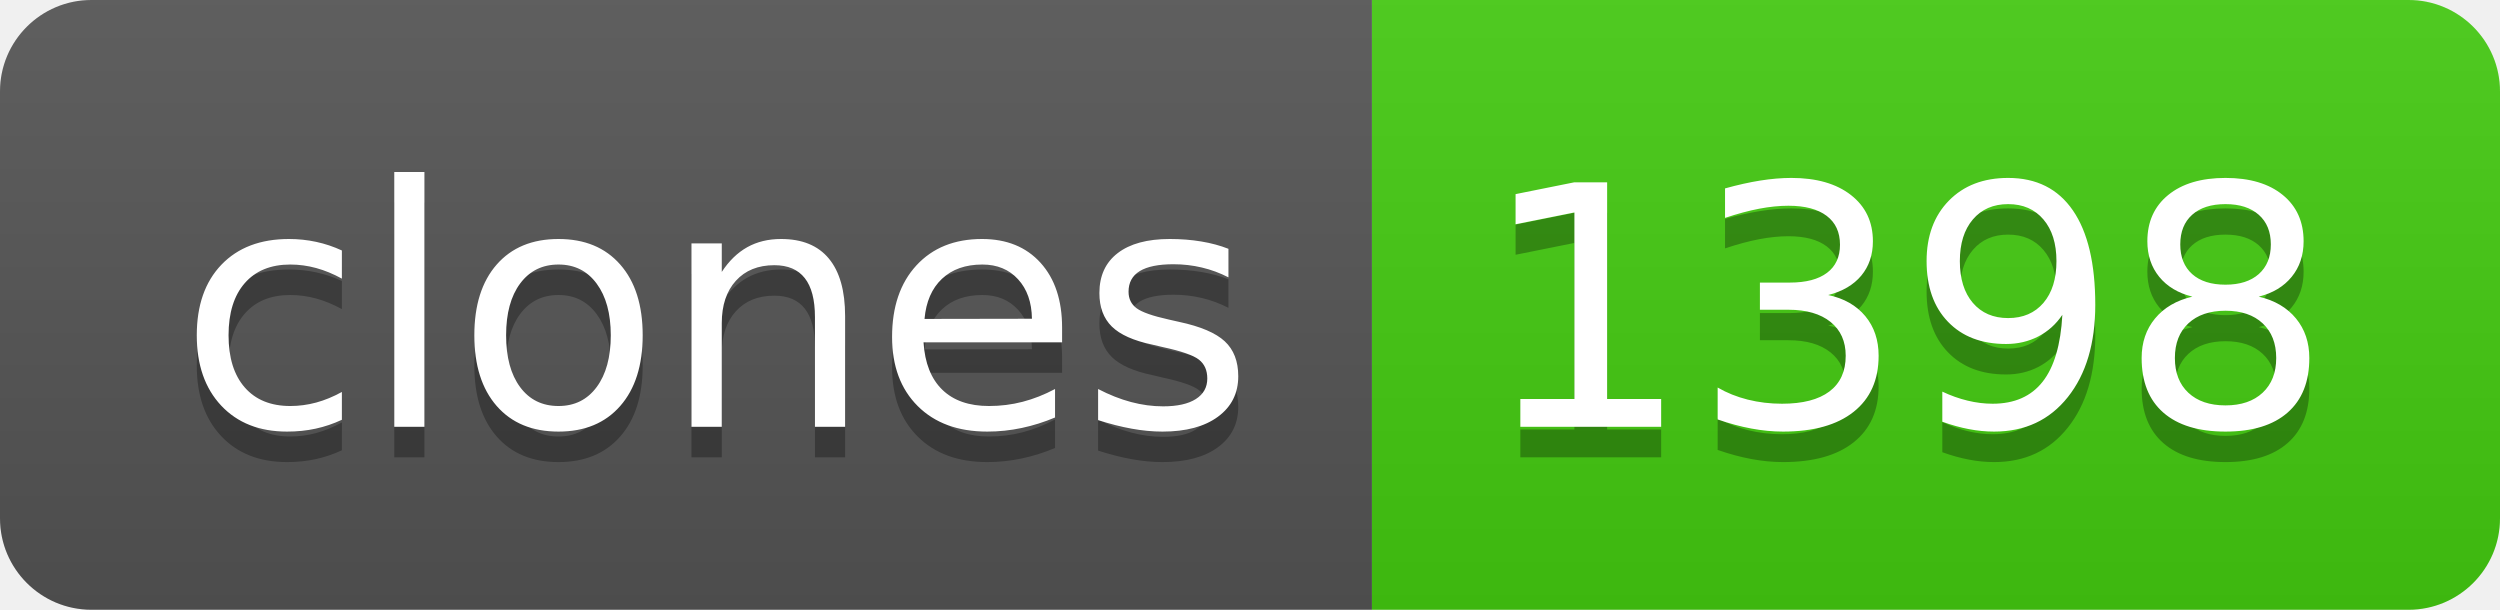
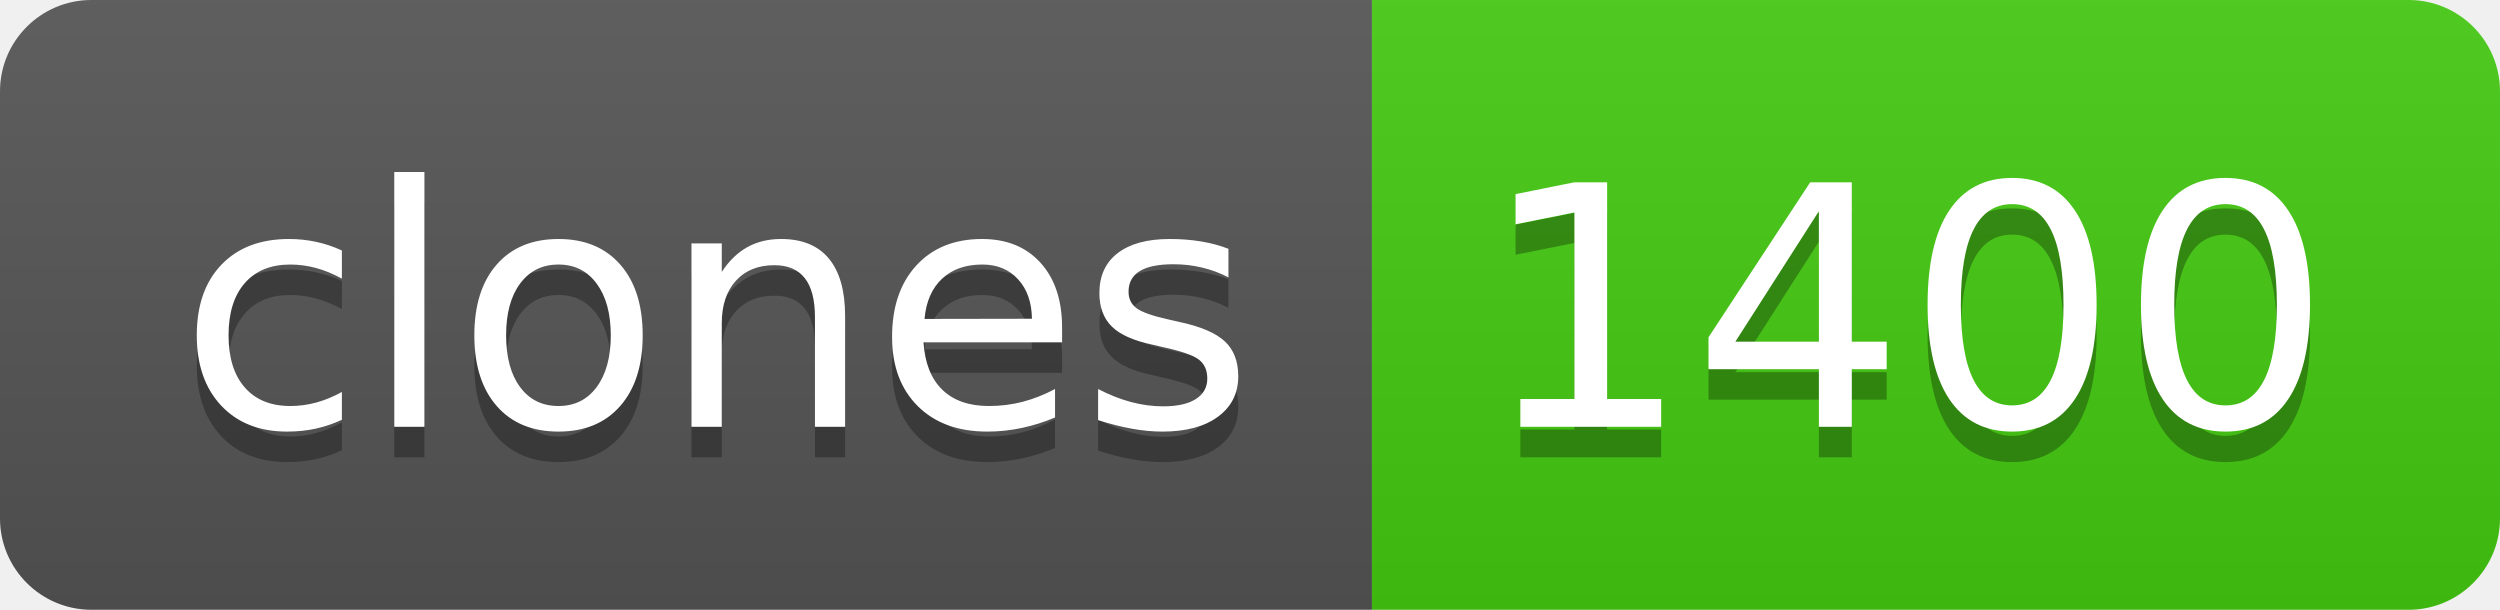
- <svg xmlns="http://www.w3.org/2000/svg" width="82" height="20" role="img" aria-label="clones: 1398">
+ <svg xmlns="http://www.w3.org/2000/svg" width="82" height="20" role="img" aria-label="clones: 1400">
  <linearGradient id="s" x2="0" y2="100%">
    <stop offset="0" stop-color="#bbb" stop-opacity=".1" />
    <stop offset="1" stop-opacity=".1" />
  </linearGradient>
  <clipPath id="r">
    <rect width="82" height="20" rx="3" fill="#fff" />
  </clipPath>
  <g clip-path="url(#r)">
    <rect width="45" height="20" fill="#555" />
    <rect x="45" width="37" height="20" fill="#4c1" />
    <rect width="82" height="20" fill="url(#s)" />
  </g>
  <g fill="#fff" text-anchor="middle" font-family="Verdana,Geneva,DejaVu Sans,sans-serif" text-rendering="geometricPrecision" font-size="110">
    <text aria-hidden="true" x="235" y="150" fill="#010101" fill-opacity=".3" transform="scale(.1)" textLength="350">clones</text>
    <text x="235" y="140" transform="scale(.1)" fill="#fff" textLength="350">clones</text>
-     <text aria-hidden="true" x="625" y="150" fill="#010101" fill-opacity=".3" transform="scale(.1)" textLength="270">1398</text>
-     <text x="625" y="140" transform="scale(.1)" fill="#fff" textLength="270">1398</text>
+     <text aria-hidden="true" x="625" y="150" fill="#010101" fill-opacity=".3" transform="scale(.1)" textLength="270">1400</text>
+     <text x="625" y="140" transform="scale(.1)" fill="#fff" textLength="270">1400</text>
  </g>
</svg>
